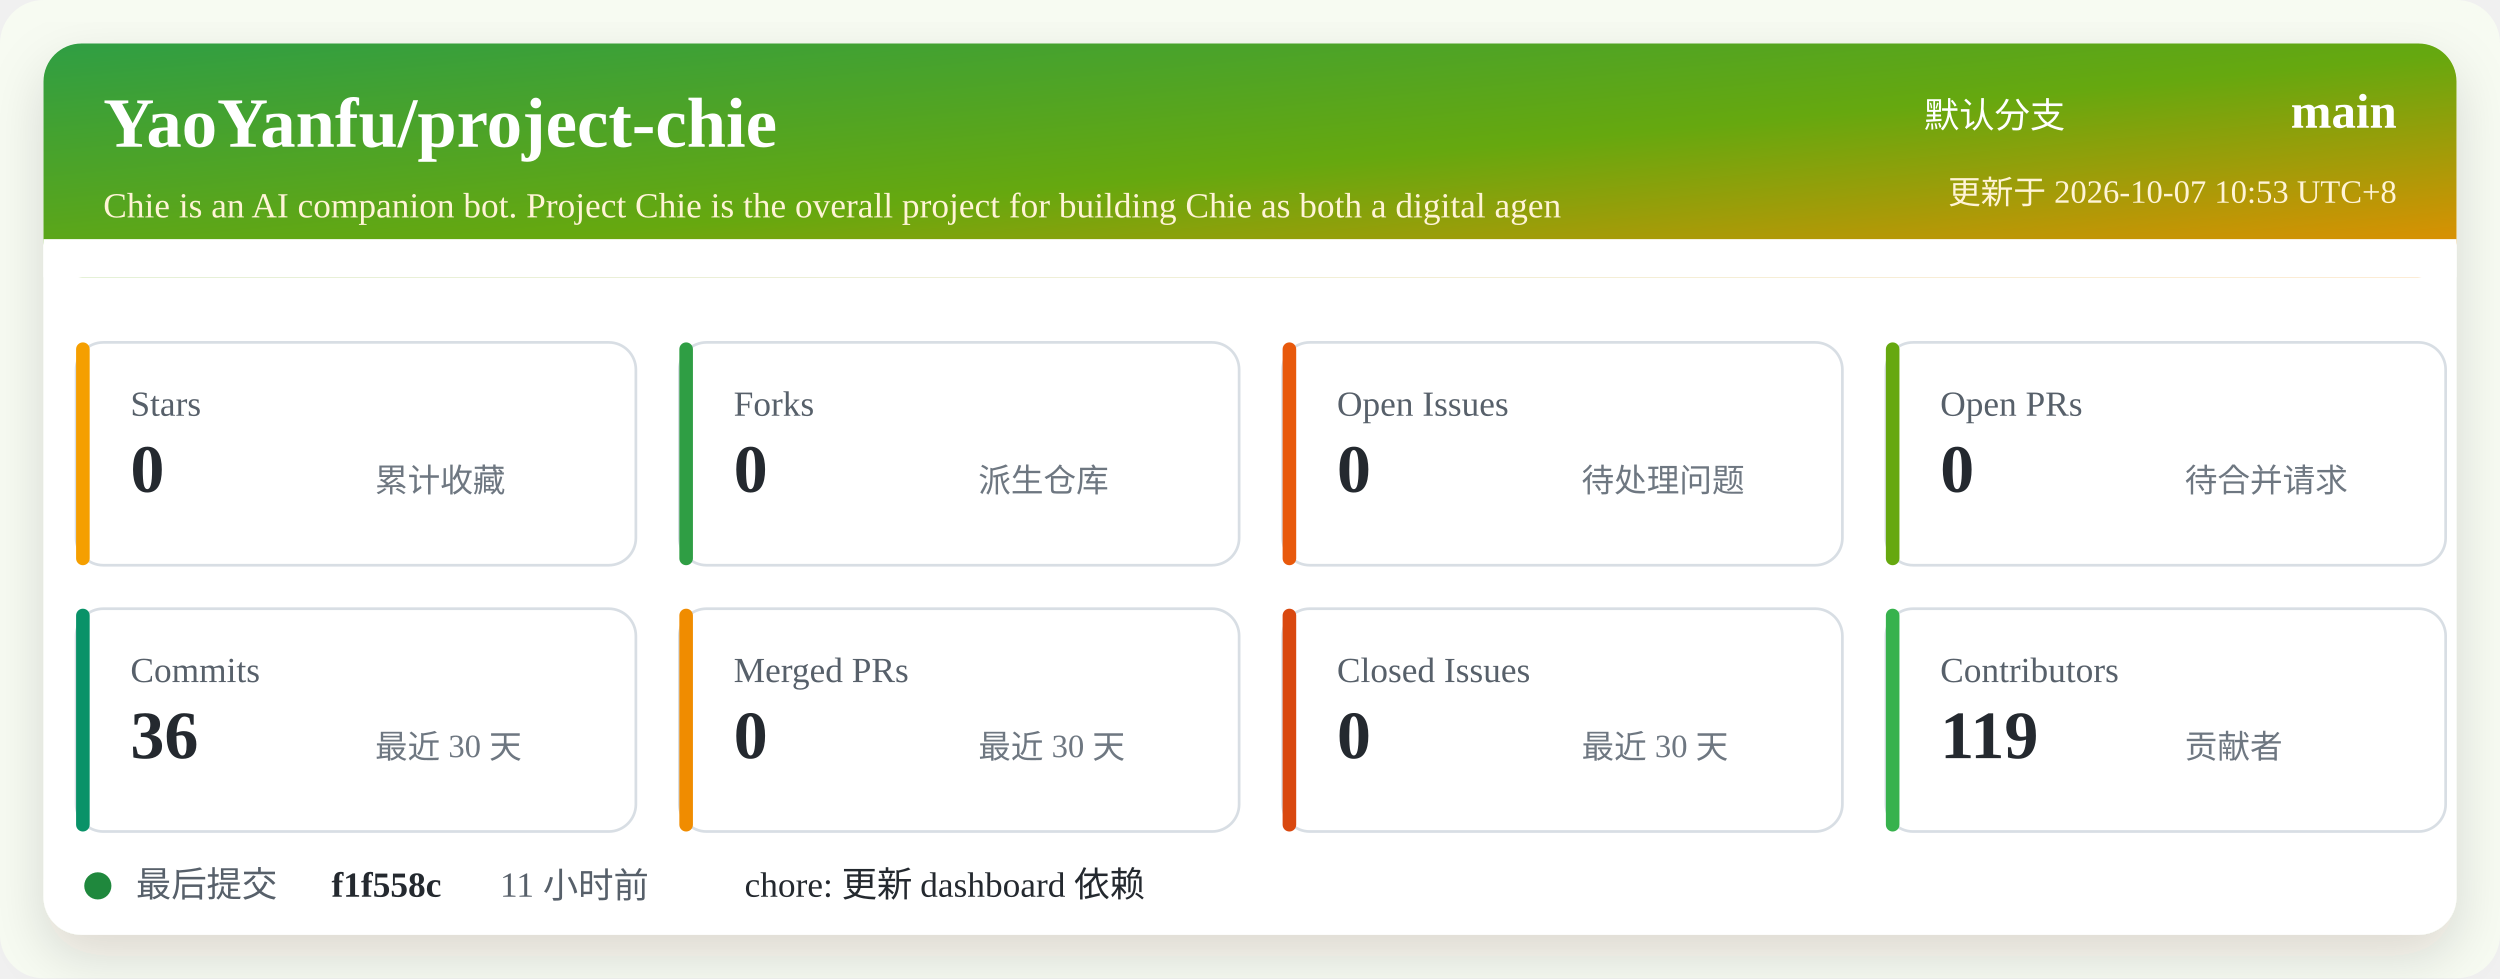
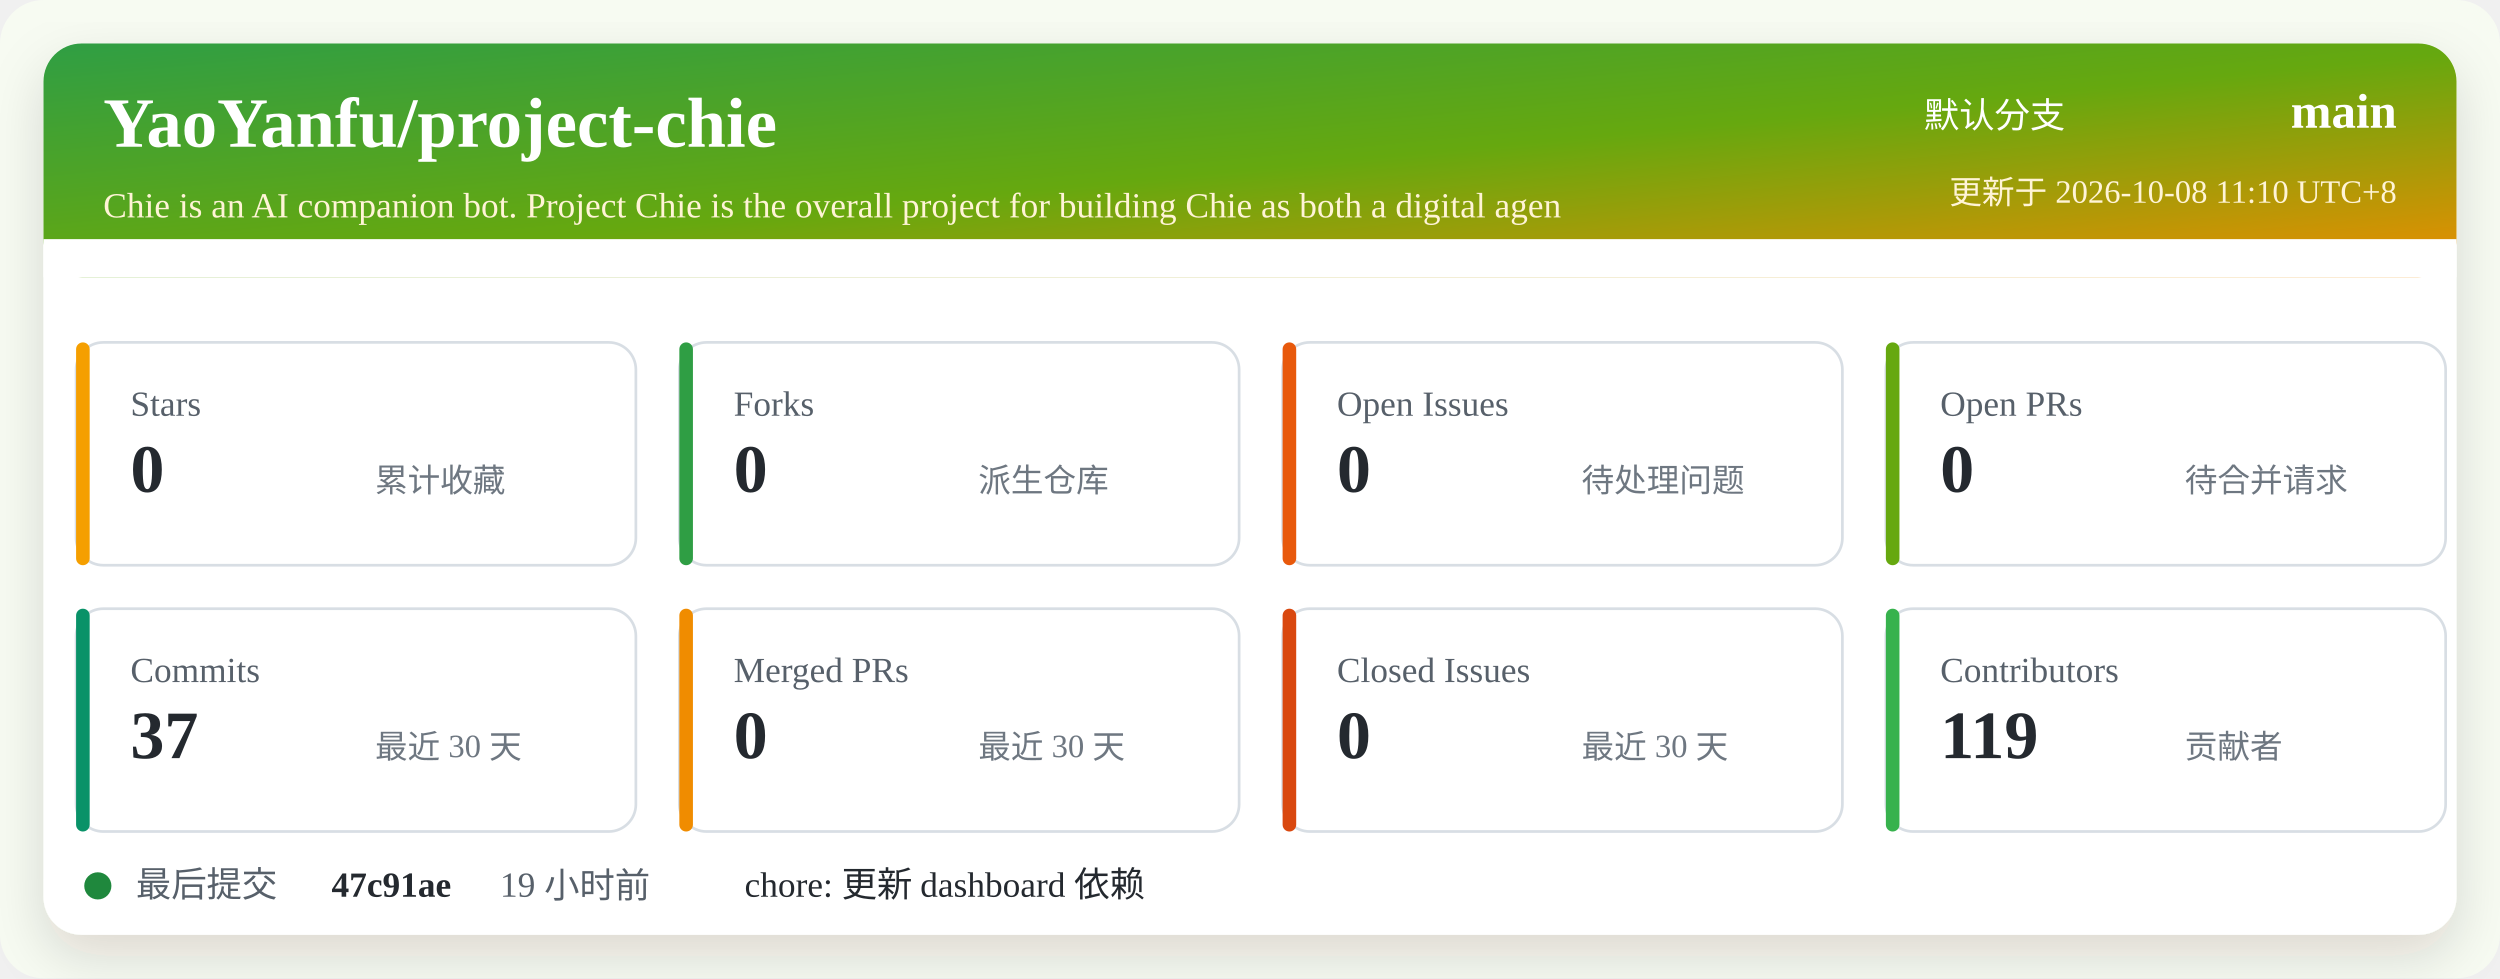
<svg xmlns="http://www.w3.org/2000/svg" width="920" height="360" viewBox="0 0 920 360" role="img" aria-labelledby="title desc">
  <defs>
    <linearGradient id="header" x1="0" x2="1" y1="0" y2="1">
      <stop offset="0%" stop-color="#2f9e44" />
      <stop offset="52%" stop-color="#66a80f" />
      <stop offset="100%" stop-color="#f08c00" />
    </linearGradient>
    <filter id="shadow" x="-5%" y="-5%" width="110%" height="110%">
      <feDropShadow dx="0" dy="8" stdDeviation="10" flood-color="#2b2318" flood-opacity="0.14" />
    </filter>
  </defs>
  <rect width="920" height="360" rx="16" fill="#f7fbf2" />
  <rect x="16" y="16" width="888" height="328" rx="14" fill="#ffffff" filter="url(#shadow)" />
  <rect x="16" y="16" width="888" height="86" rx="14" fill="url(#header)" />
  <path d="M16 88 H904 V102 H16 Z" fill="#ffffff" />
  <text x="38" y="54" fill="#ffffff" font-size="26" font-weight="700">YaoYanfu/project-chie</text>
  <text x="38" y="80" fill="#fff4d6" font-size="13">Chie is an AI companion bot. Project Chie is the overall project for building Chie as both a digital agen</text>
  <text x="760" y="47" fill="#ffffff" font-size="13" text-anchor="end">默认分支</text>
  <text x="882" y="47" fill="#ffffff" font-size="18" font-weight="700" text-anchor="end">main</text>
-   <text x="882" y="75" fill="#fff4d6" font-size="12" text-anchor="end">更新于 2026-10-07 10:53 UTC+8</text>
+   <text x="882" y="75" fill="#fff4d6" font-size="12" text-anchor="end">更新于 2026-10-08 11:10 UTC+8</text>
  <g transform="translate(28 126)">
    <rect width="206" height="82" rx="10" fill="#ffffff" stroke="#d8dee4" />
    <rect x="0" y="0" width="5" height="82" rx="2.5" fill="#f59f00" />
    <text x="20" y="27" fill="#57606a" font-size="13">Stars</text>
    <text x="20" y="55" fill="#24292f" font-size="25" font-weight="700">0</text>
    <text x="110" y="55" fill="#6e7781" font-size="12">累计收藏</text>
  </g>
  <g transform="translate(250 126)">
    <rect width="206" height="82" rx="10" fill="#ffffff" stroke="#d8dee4" />
    <rect x="0" y="0" width="5" height="82" rx="2.5" fill="#2f9e44" />
    <text x="20" y="27" fill="#57606a" font-size="13">Forks</text>
    <text x="20" y="55" fill="#24292f" font-size="25" font-weight="700">0</text>
    <text x="110" y="55" fill="#6e7781" font-size="12">派生仓库</text>
  </g>
  <g transform="translate(472 126)">
    <rect width="206" height="82" rx="10" fill="#ffffff" stroke="#d8dee4" />
    <rect x="0" y="0" width="5" height="82" rx="2.5" fill="#e8590c" />
    <text x="20" y="27" fill="#57606a" font-size="13">Open Issues</text>
    <text x="20" y="55" fill="#24292f" font-size="25" font-weight="700">0</text>
    <text x="110" y="55" fill="#6e7781" font-size="12">待处理问题</text>
  </g>
  <g transform="translate(694 126)">
    <rect width="206" height="82" rx="10" fill="#ffffff" stroke="#d8dee4" />
    <rect x="0" y="0" width="5" height="82" rx="2.5" fill="#66a80f" />
    <text x="20" y="27" fill="#57606a" font-size="13">Open PRs</text>
    <text x="20" y="55" fill="#24292f" font-size="25" font-weight="700">0</text>
    <text x="110" y="55" fill="#6e7781" font-size="12">待合并请求</text>
  </g>
  <g transform="translate(28 224)">
    <rect width="206" height="82" rx="10" fill="#ffffff" stroke="#d8dee4" />
    <rect x="0" y="0" width="5" height="82" rx="2.5" fill="#099268" />
    <text x="20" y="27" fill="#57606a" font-size="13">Commits</text>
-     <text x="20" y="55" fill="#24292f" font-size="25" font-weight="700">36</text>
+     <text x="20" y="55" fill="#24292f" font-size="25" font-weight="700">37</text>
    <text x="110" y="55" fill="#6e7781" font-size="12">最近 30 天</text>
  </g>
  <g transform="translate(250 224)">
    <rect width="206" height="82" rx="10" fill="#ffffff" stroke="#d8dee4" />
    <rect x="0" y="0" width="5" height="82" rx="2.5" fill="#f08c00" />
    <text x="20" y="27" fill="#57606a" font-size="13">Merged PRs</text>
    <text x="20" y="55" fill="#24292f" font-size="25" font-weight="700">0</text>
    <text x="110" y="55" fill="#6e7781" font-size="12">最近 30 天</text>
  </g>
  <g transform="translate(472 224)">
    <rect width="206" height="82" rx="10" fill="#ffffff" stroke="#d8dee4" />
    <rect x="0" y="0" width="5" height="82" rx="2.5" fill="#d9480f" />
    <text x="20" y="27" fill="#57606a" font-size="13">Closed Issues</text>
    <text x="20" y="55" fill="#24292f" font-size="25" font-weight="700">0</text>
    <text x="110" y="55" fill="#6e7781" font-size="12">最近 30 天</text>
  </g>
  <g transform="translate(694 224)">
    <rect width="206" height="82" rx="10" fill="#ffffff" stroke="#d8dee4" />
    <rect x="0" y="0" width="5" height="82" rx="2.5" fill="#37b24d" />
    <text x="20" y="27" fill="#57606a" font-size="13">Contributors</text>
    <text x="20" y="55" fill="#24292f" font-size="25" font-weight="700">119</text>
    <text x="110" y="55" fill="#6e7781" font-size="12">贡献者</text>
  </g>
  <g transform="translate(28 318)">
    <circle cx="8" cy="8" r="5" fill="#1f883d" />
    <text x="22" y="12" fill="#57606a" font-size="13">最后提交</text>
-     <text x="94" y="12" fill="#24292f" font-size="13" font-weight="700">f1f558c</text>
-     <text x="156" y="12" fill="#57606a" font-size="13">11 小时前</text>
+     <text x="94" y="12" fill="#24292f" font-size="13" font-weight="700">47c91ae</text>
+     <text x="156" y="12" fill="#57606a" font-size="13">19 小时前</text>
    <text x="246" y="12" fill="#24292f" font-size="13">chore: 更新 dashboard 依赖</text>
  </g>
</svg>
